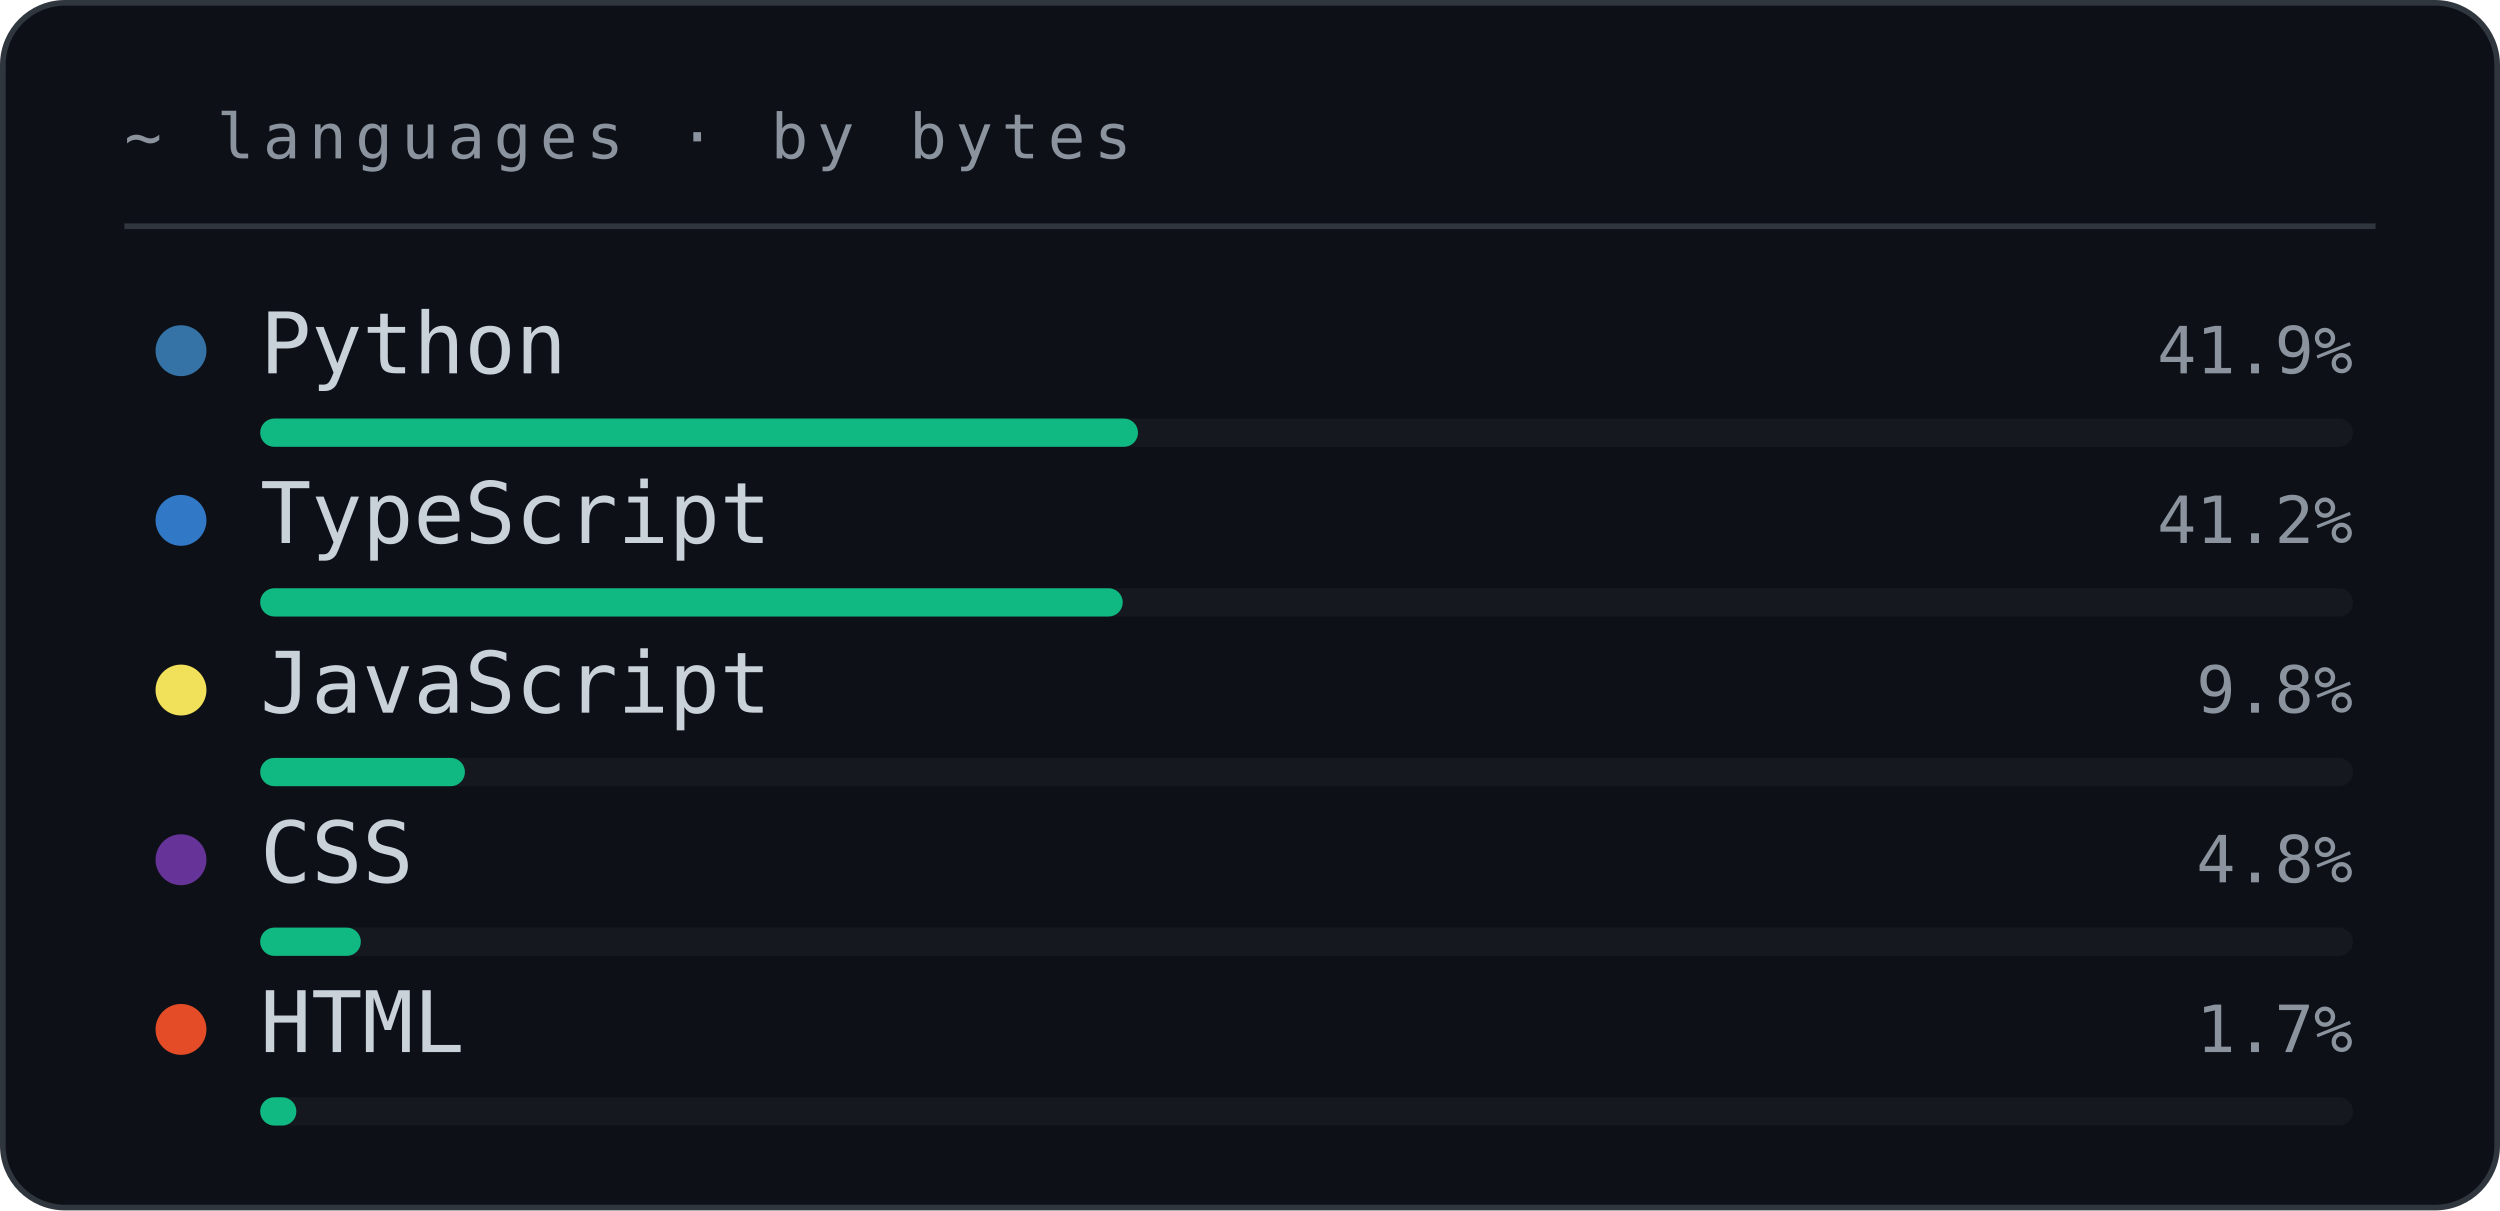
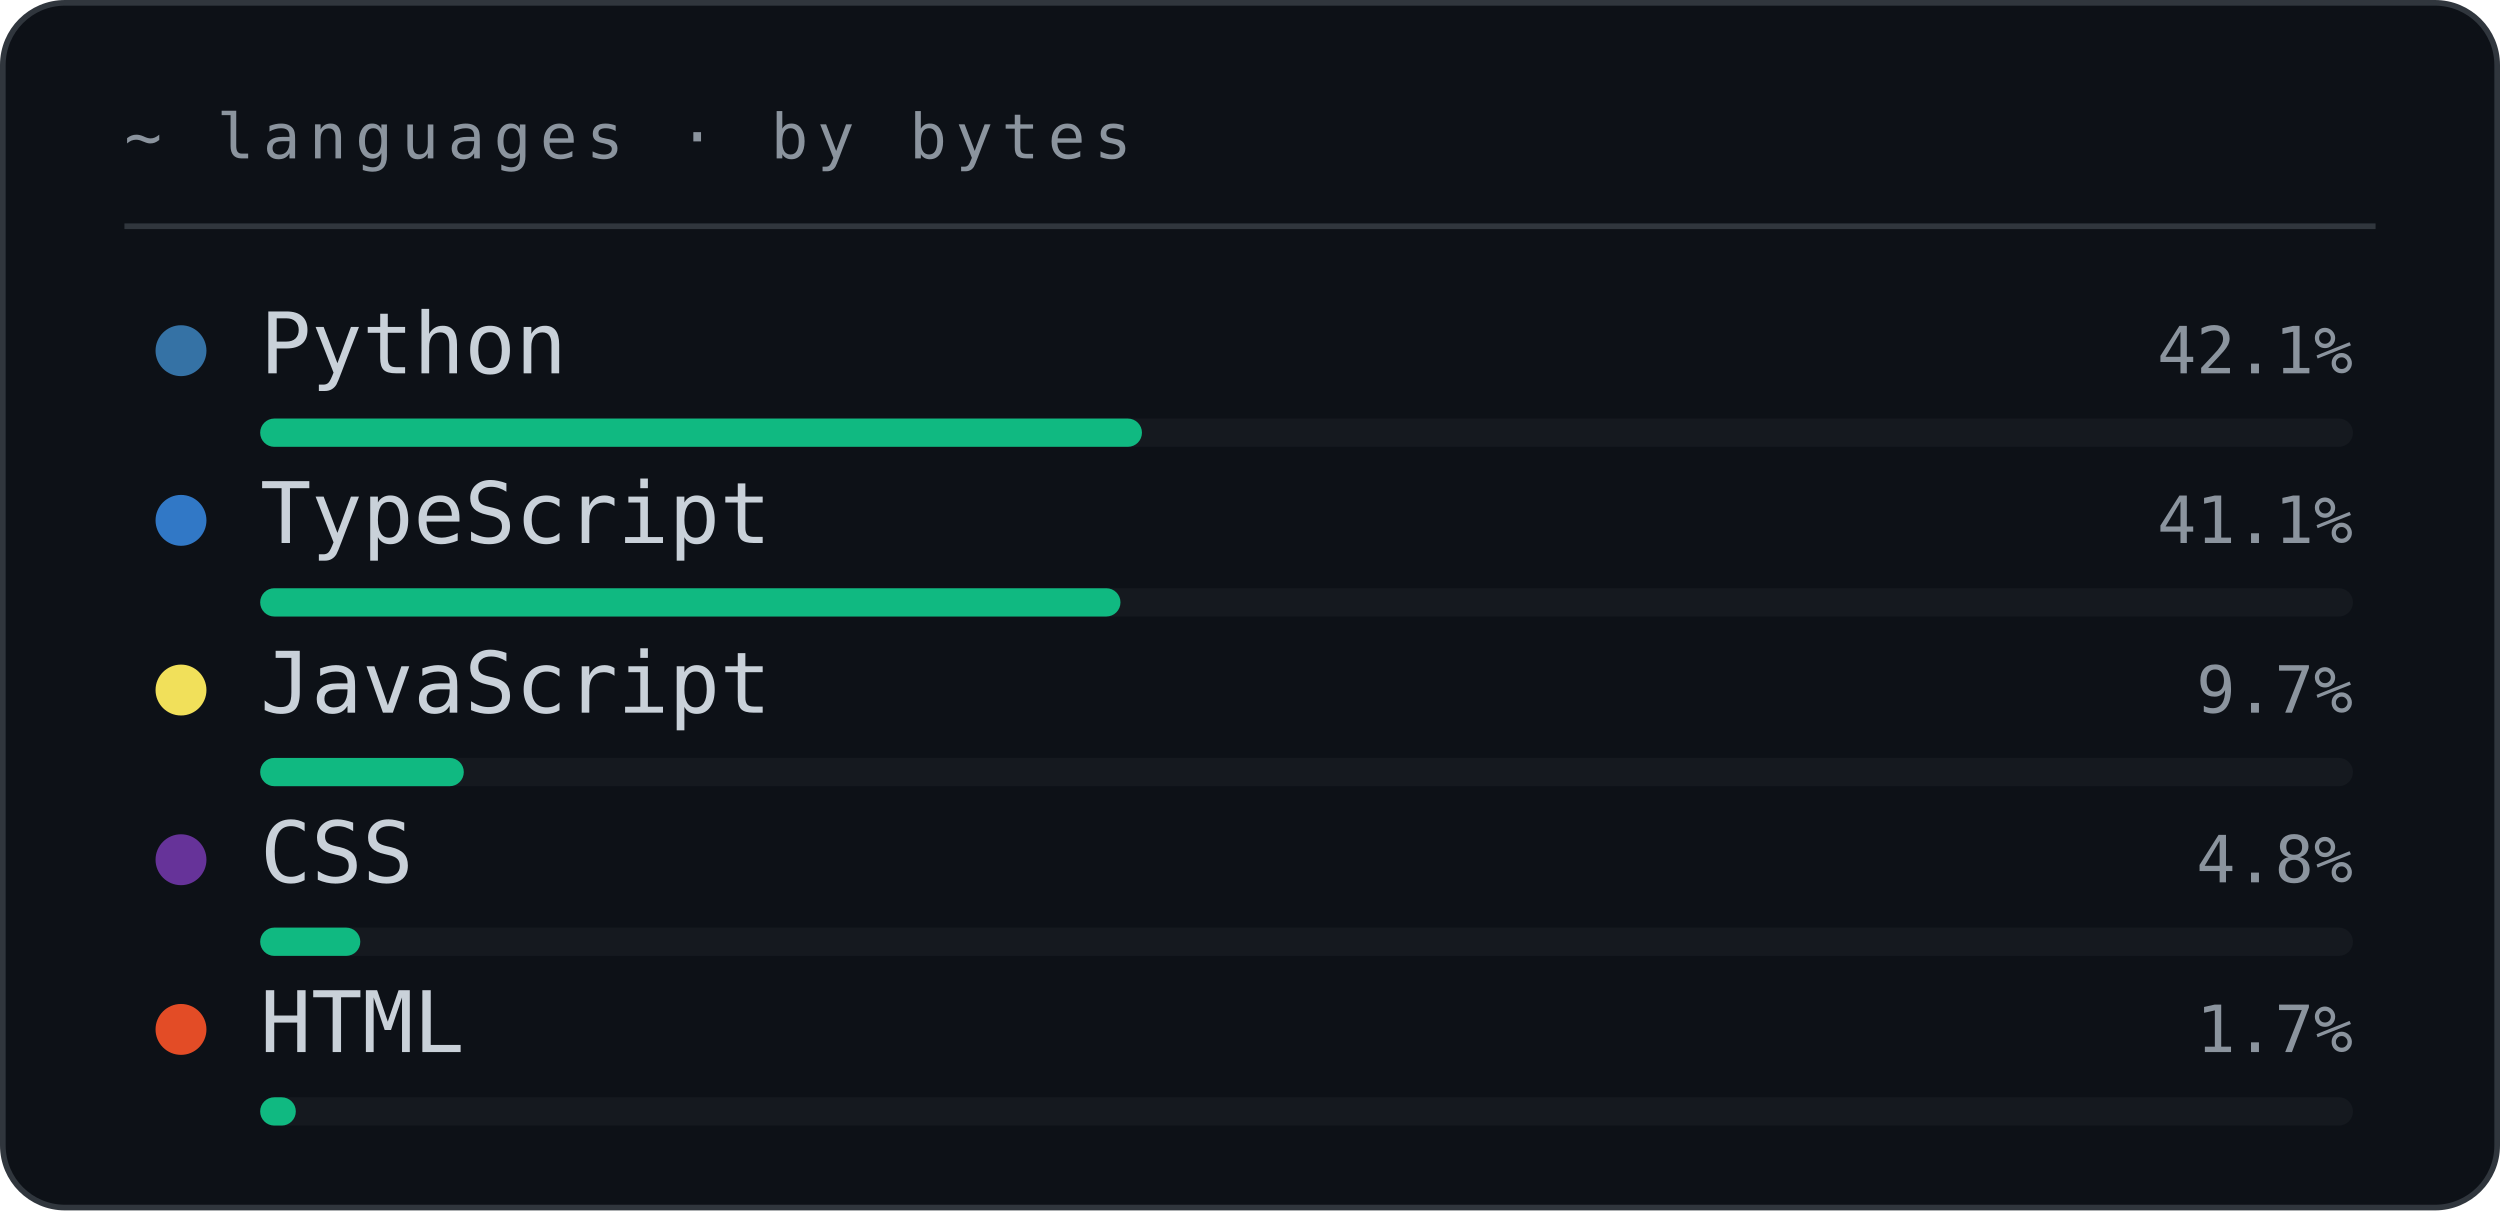
<svg xmlns="http://www.w3.org/2000/svg" width="442" height="214" viewBox="0 0 442 214" role="img">
  <style>text{font-family:ui-monospace, SFMono-Regular, 'JetBrains Mono', Menlo, Consolas, monospace;}.lb{fill:#8B949E;font-size:11px;letter-spacing:.14em;}.big{fill:#10B981;font-size:44px;font-weight:700;}.md{fill:#C9D1D9;font-size:15px;}.sm{fill:#8B949E;font-size:11.5px;}.nm{fill:#C9D1D9;font-size:19px;font-weight:700;}</style>
  <rect x=".5" y=".5" width="441" height="213" rx="11" fill="#0D1117" stroke="#30363D" />
  <text class="lb" x="22" y="28">~ languages  ·  by bytes</text>
  <line x1="22" y1="40" x2="420" y2="40" stroke="#30363D" />
  <circle cx="32" cy="62" r="4.5" fill="#3572A5" />
  <text class="md" x="46" y="66">Python</text>
-   <text class="sm" x="416" y="66" text-anchor="end">41.9%</text>
+   <text class="sm" x="416" y="66" text-anchor="end">42.1%</text>
  <rect x="46" y="74" width="370" height="5" rx="2.5" fill="#30363D" opacity=".22" />
-   <rect x="46" y="74" width="155.2" height="5" rx="2.5" fill="#10B981">
-     <animate attributeName="width" values="0;0;155.2" keyTimes="0;0.158;1" dur="0.95s" fill="freeze" />
+   <rect x="46" y="74" width="155.9" height="5" rx="2.5" fill="#10B981">
+     <animate attributeName="width" values="0;0;155.9" keyTimes="0;0.158;1" dur="0.95s" fill="freeze" />
  </rect>
  <circle cx="32" cy="92" r="4.5" fill="#3178c6" />
  <text class="md" x="46" y="96">TypeScript</text>
-   <text class="sm" x="416" y="96" text-anchor="end">41.2%</text>
+   <text class="sm" x="416" y="96" text-anchor="end">41.1%</text>
  <rect x="46" y="104" width="370" height="5" rx="2.5" fill="#30363D" opacity=".22" />
-   <rect x="46" y="104" width="152.5" height="5" rx="2.5" fill="#10B981">
-     <animate attributeName="width" values="0;0;152.5" keyTimes="0;0.245;1" dur="1.06s" fill="freeze" />
+   <rect x="46" y="104" width="152.1" height="5" rx="2.5" fill="#10B981">
+     <animate attributeName="width" values="0;0;152.1" keyTimes="0;0.245;1" dur="1.06s" fill="freeze" />
  </rect>
  <circle cx="32" cy="122" r="4.5" fill="#f1e05a" />
  <text class="md" x="46" y="126">JavaScript</text>
-   <text class="sm" x="416" y="126" text-anchor="end">9.8%</text>
+   <text class="sm" x="416" y="126" text-anchor="end">9.7%</text>
  <rect x="46" y="134" width="370" height="5" rx="2.5" fill="#30363D" opacity=".22" />
-   <rect x="46" y="134" width="36.2" height="5" rx="2.5" fill="#10B981">
-     <animate attributeName="width" values="0;0;36.2" keyTimes="0;0.316;1" dur="1.17s" fill="freeze" />
+   <rect x="46" y="134" width="36.0" height="5" rx="2.5" fill="#10B981">
+     <animate attributeName="width" values="0;0;36.0" keyTimes="0;0.316;1" dur="1.17s" fill="freeze" />
  </rect>
  <circle cx="32" cy="152" r="4.5" fill="#663399" />
  <text class="md" x="46" y="156">CSS</text>
  <text class="sm" x="416" y="156" text-anchor="end">4.8%</text>
  <rect x="46" y="164" width="370" height="5" rx="2.5" fill="#30363D" opacity=".22" />
-   <rect x="46" y="164" width="17.8" height="5" rx="2.5" fill="#10B981">
-     <animate attributeName="width" values="0;0;17.8" keyTimes="0;0.375;1" dur="1.28s" fill="freeze" />
+   <rect x="46" y="164" width="17.7" height="5" rx="2.5" fill="#10B981">
+     <animate attributeName="width" values="0;0;17.7" keyTimes="0;0.375;1" dur="1.28s" fill="freeze" />
  </rect>
  <circle cx="32" cy="182" r="4.5" fill="#e34c26" />
  <text class="md" x="46" y="186">HTML</text>
  <text class="sm" x="416" y="186" text-anchor="end">1.7%</text>
  <rect x="46" y="194" width="370" height="5" rx="2.5" fill="#30363D" opacity=".22" />
-   <rect x="46" y="194" width="6.4" height="5" rx="2.5" fill="#10B981">
-     <animate attributeName="width" values="0;0;6.4" keyTimes="0;0.424;1" dur="1.39s" fill="freeze" />
+   <rect x="46" y="194" width="6.3" height="5" rx="2.5" fill="#10B981">
+     <animate attributeName="width" values="0;0;6.3" keyTimes="0;0.424;1" dur="1.39s" fill="freeze" />
  </rect>
</svg>
